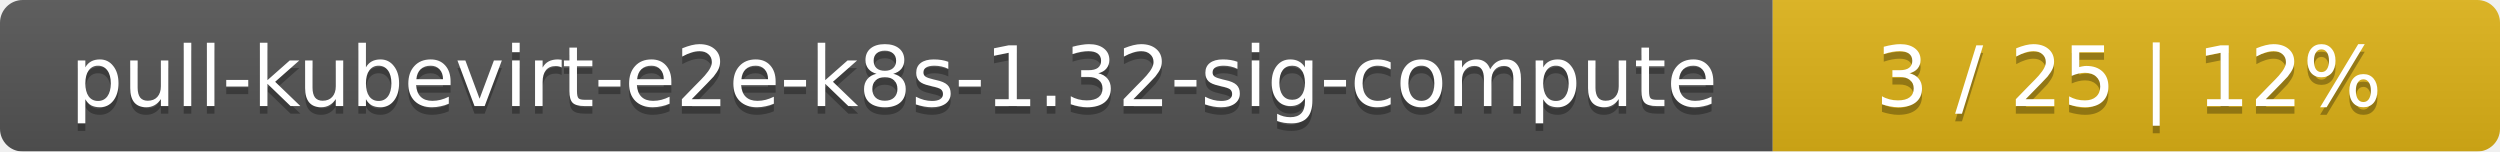
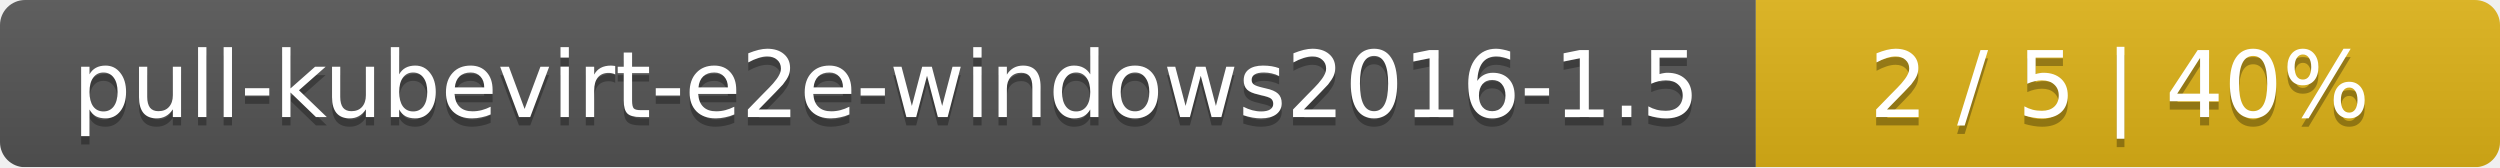
- <svg xmlns="http://www.w3.org/2000/svg" width="330" height="20">
+ <svg xmlns="http://www.w3.org/2000/svg" width="299" height="20">
  <linearGradient id="smooth" x2="0" y2="100%">
    <stop offset="0" stop-color="#bbb" stop-opacity=".1" />
    <stop offset="1" stop-opacity=".1" />
  </linearGradient>
  <mask id="round">
-     <rect width="330" height="20" rx="3" fill="#fff" />
+     <rect width="299" height="20" rx="3" fill="#fff" />
  </mask>
  <g mask="url(#round)">
-     <rect width="234" height="20" fill="#555" />
-     <rect x="234" width="96" height="20" fill="#dfb317" />
-     <rect width="330" height="20" fill="url(#smooth)" />
+     <rect width="210" height="20" fill="#555" />
+     <rect x="210" width="89" height="20" fill="#dfb317" />
+     <rect width="299" height="20" fill="url(#smooth)" />
  </g>
  <g fill="#fff" text-anchor="middle" font-family="DejaVu Sans,Verdana,Geneva,sans-serif" font-size="11">
-     <text x="118" y="15" fill="#010101" fill-opacity=".3">pull-kubevirt-e2e-k8s-1.32-sig-compute</text>
-     <text x="118" y="14">pull-kubevirt-e2e-k8s-1.32-sig-compute</text>
-     <text x="281" y="15" fill="#010101" fill-opacity=".3">3 / 25    |    12%</text>
-     <text x="281" y="14">3 / 25    |    12%</text>
+     <text x="106" y="15" fill="#010101" fill-opacity=".3">pull-kubevirt-e2e-windows2016-1.5</text>
+     <text x="106" y="14">pull-kubevirt-e2e-windows2016-1.5</text>
+     <text x="253.5" y="15" fill="#010101" fill-opacity=".3">2 / 5    |    40%</text>
+     <text x="253.5" y="14">2 / 5    |    40%</text>
  </g>
</svg>
